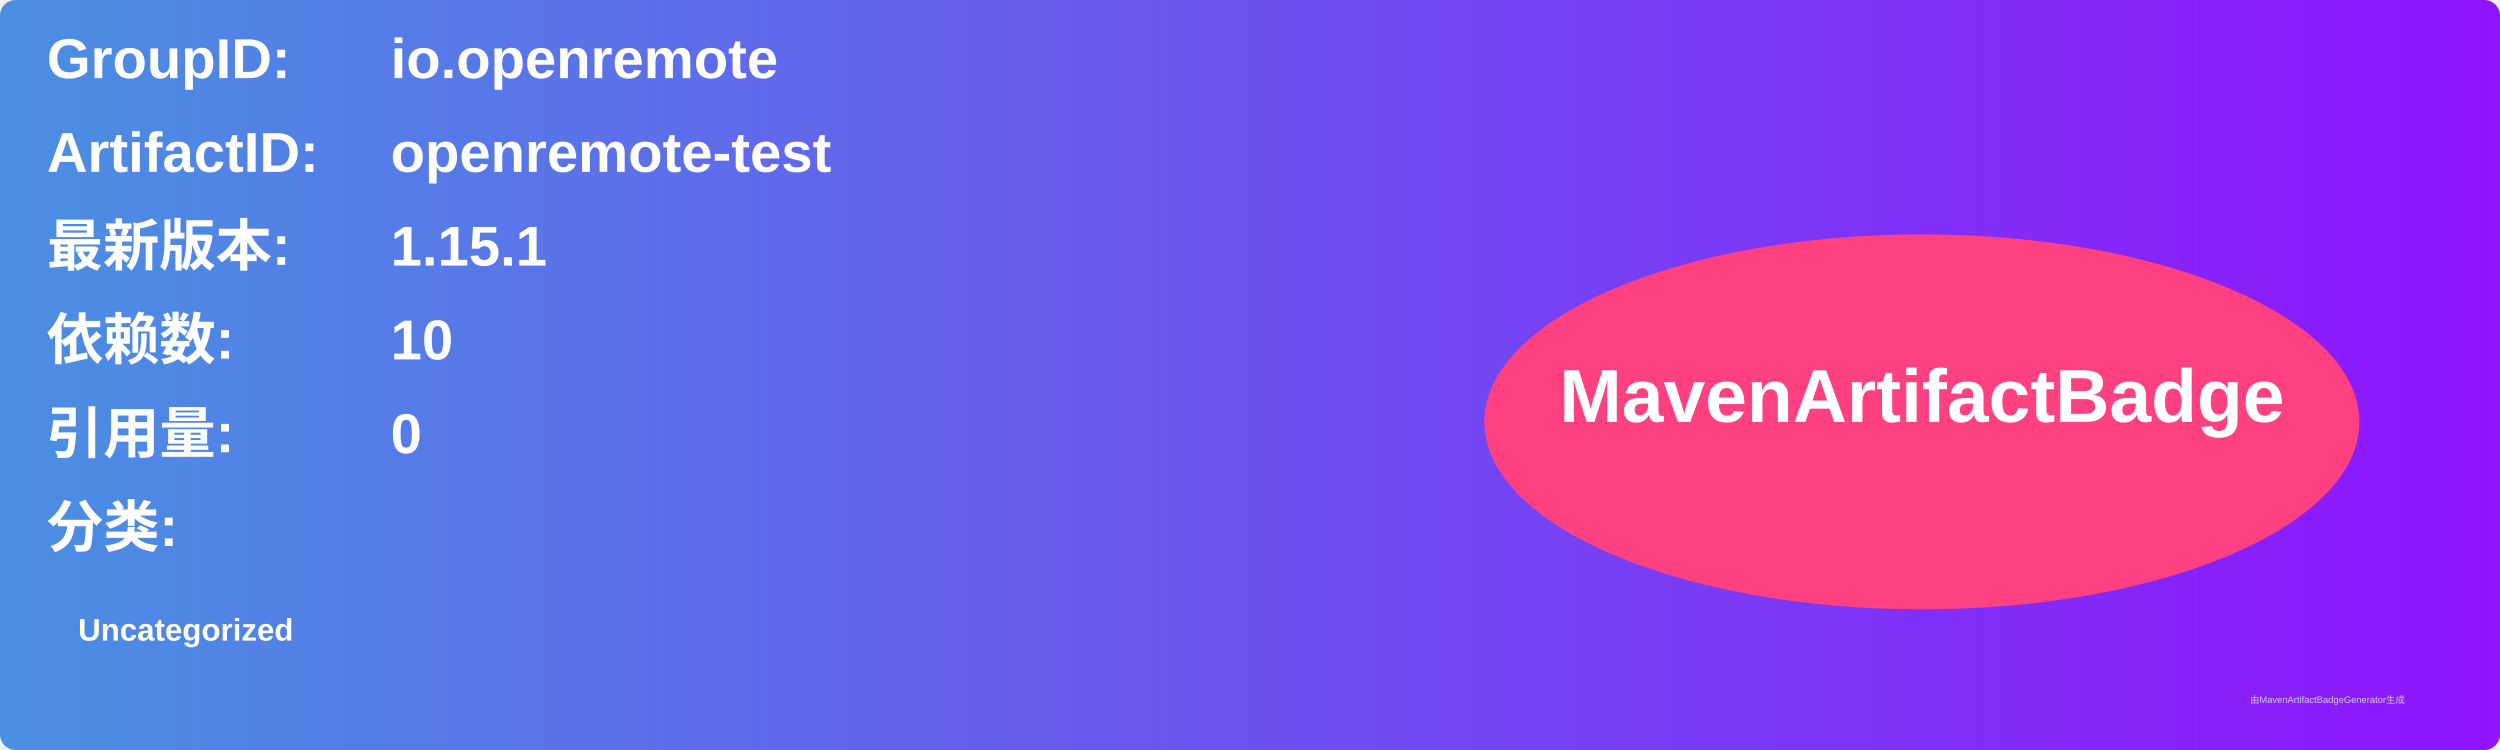
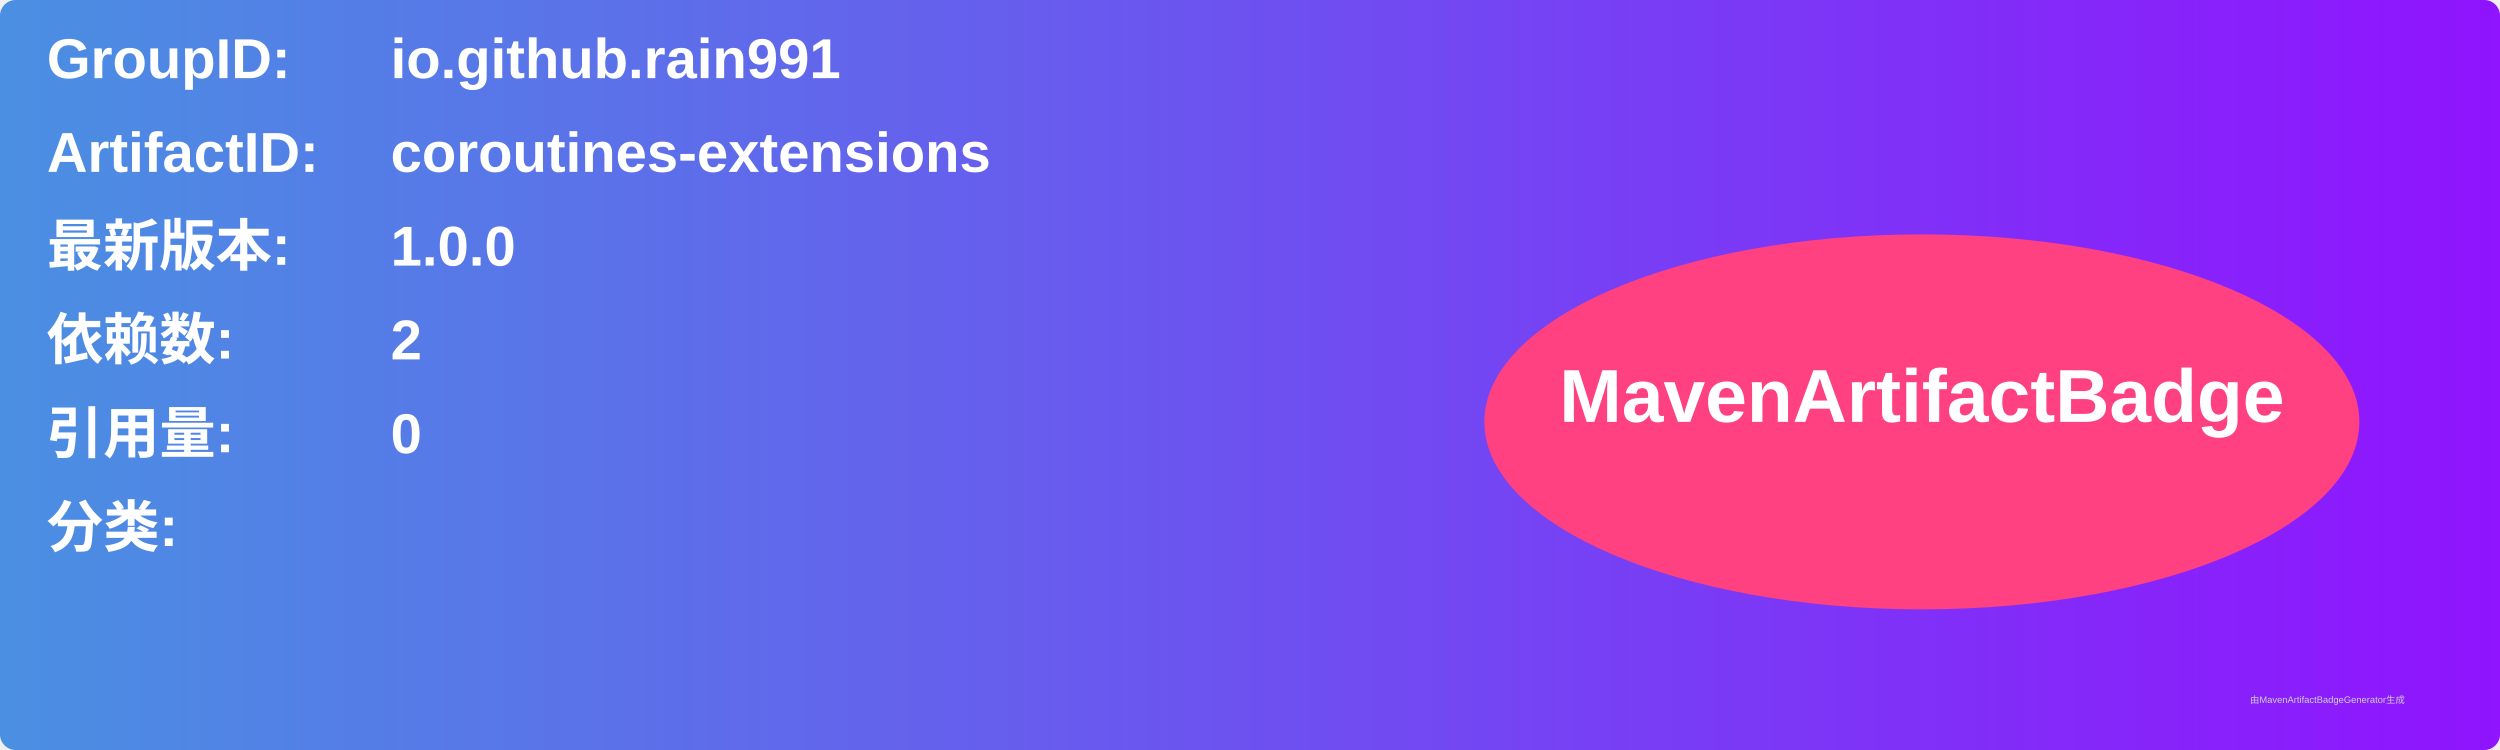
<svg xmlns="http://www.w3.org/2000/svg" width="800" height="240" viewBox="0 0 800 240">
  <linearGradient id="grad" x1="0%" y1="0%" x2="100%" y2="0%">
    <stop offset="0%" stop-color="#4a90e2" />
    <stop offset="100%" stop-color="#9013fe" />
  </linearGradient>
  <rect width="100%" height="100%" rx="5" ry="5" fill="url(#grad)" />
  <g transform="translate(15, 15)">
    <text x="0" y="10" font-family="Arial" font-size="18" fill="white" font-weight="bold" width="260">GroupID:</text>
-     <text x="110" y="10" font-family="Arial" font-size="18" fill="white" font-weight="bold" width="460">io.openremote</text>
+     <text x="110" y="10" font-family="Arial" font-size="18" fill="white" font-weight="bold" width="460">io.github.rain991</text>
    <text x="0" y="40" font-family="Arial" font-size="18" fill="white" font-weight="bold" width="260">ArtifactID:</text>
-     <text x="110" y="40" font-family="Arial" font-size="18" fill="white" font-weight="bold" width="460">openremote-test</text>
+     <text x="110" y="40" font-family="Arial" font-size="18" fill="white" font-weight="bold" width="460">coroutines-extensions</text>
    <text x="0" y="70" font-family="Arial" font-size="18" fill="white" font-weight="bold">最新版本:</text>
    <text x="110" y="70" font-family="Arial" font-size="18" fill="white" font-weight="bold">
-       <tspan font-weight="bold">1.15.1</tspan>
+       <tspan font-weight="bold">1.0.0</tspan>
    </text>
    <text x="0" y="100" font-family="Arial" font-size="18" fill="white" font-weight="bold">依赖数: </text>
    <text x="110" y="100" font-family="Arial" font-size="18" fill="white">
-       <tspan font-weight="bold">10</tspan>
+       <tspan font-weight="bold">2</tspan>
    </text>
    <text x="0" y="130" font-family="Arial" font-size="18" fill="white" font-weight="bold">引用量: </text>
    <text x="110" y="130" font-family="Arial" font-size="18" fill="white">
      <tspan font-weight="bold">0</tspan>
    </text>
    <text x="0" y="160" font-family="Arial" font-size="18" fill="white" font-weight="bold">分类:</text>
    <text x="10" y="190" font-family="Arial" font-size="10" fill="white">
-       <tspan font-weight="bold">Uncategorized</tspan>
+       <tspan font-weight="bold" />
    </text>
    <ellipse cx="600" cy="120" rx="140" ry="60" fill="#ff4081" />
    <text x="600" y="120" text-anchor="middle" font-family="Arial" font-size="24" fill="white" font-weight="bold">MavenArtifactBadge</text>
  </g>
  <text x="720" y="225" font-family="Arial" font-size="3" fill="#d0d0d0">由MavenArtifactBadgeGenerator生成</text>
</svg>
